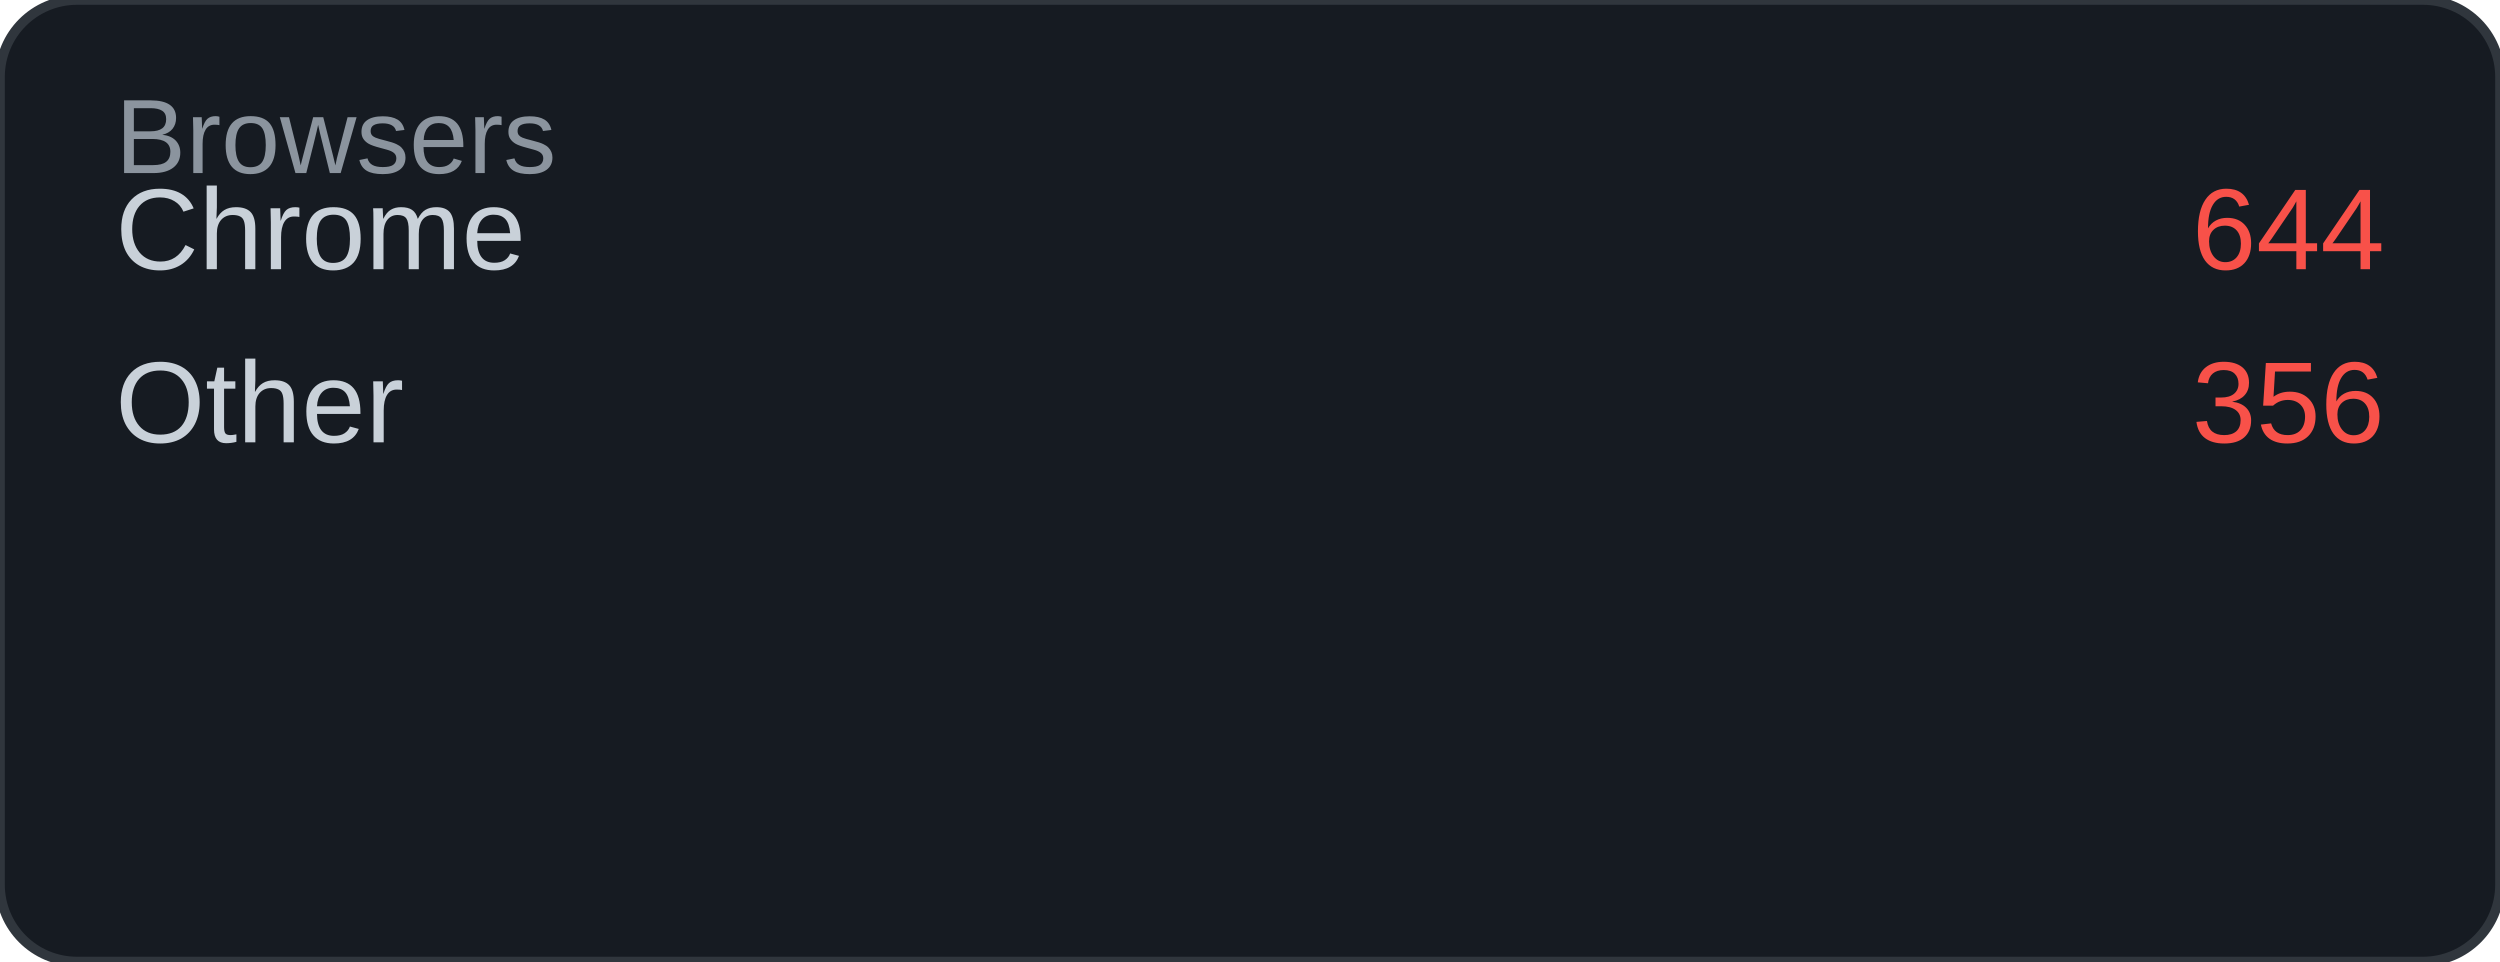
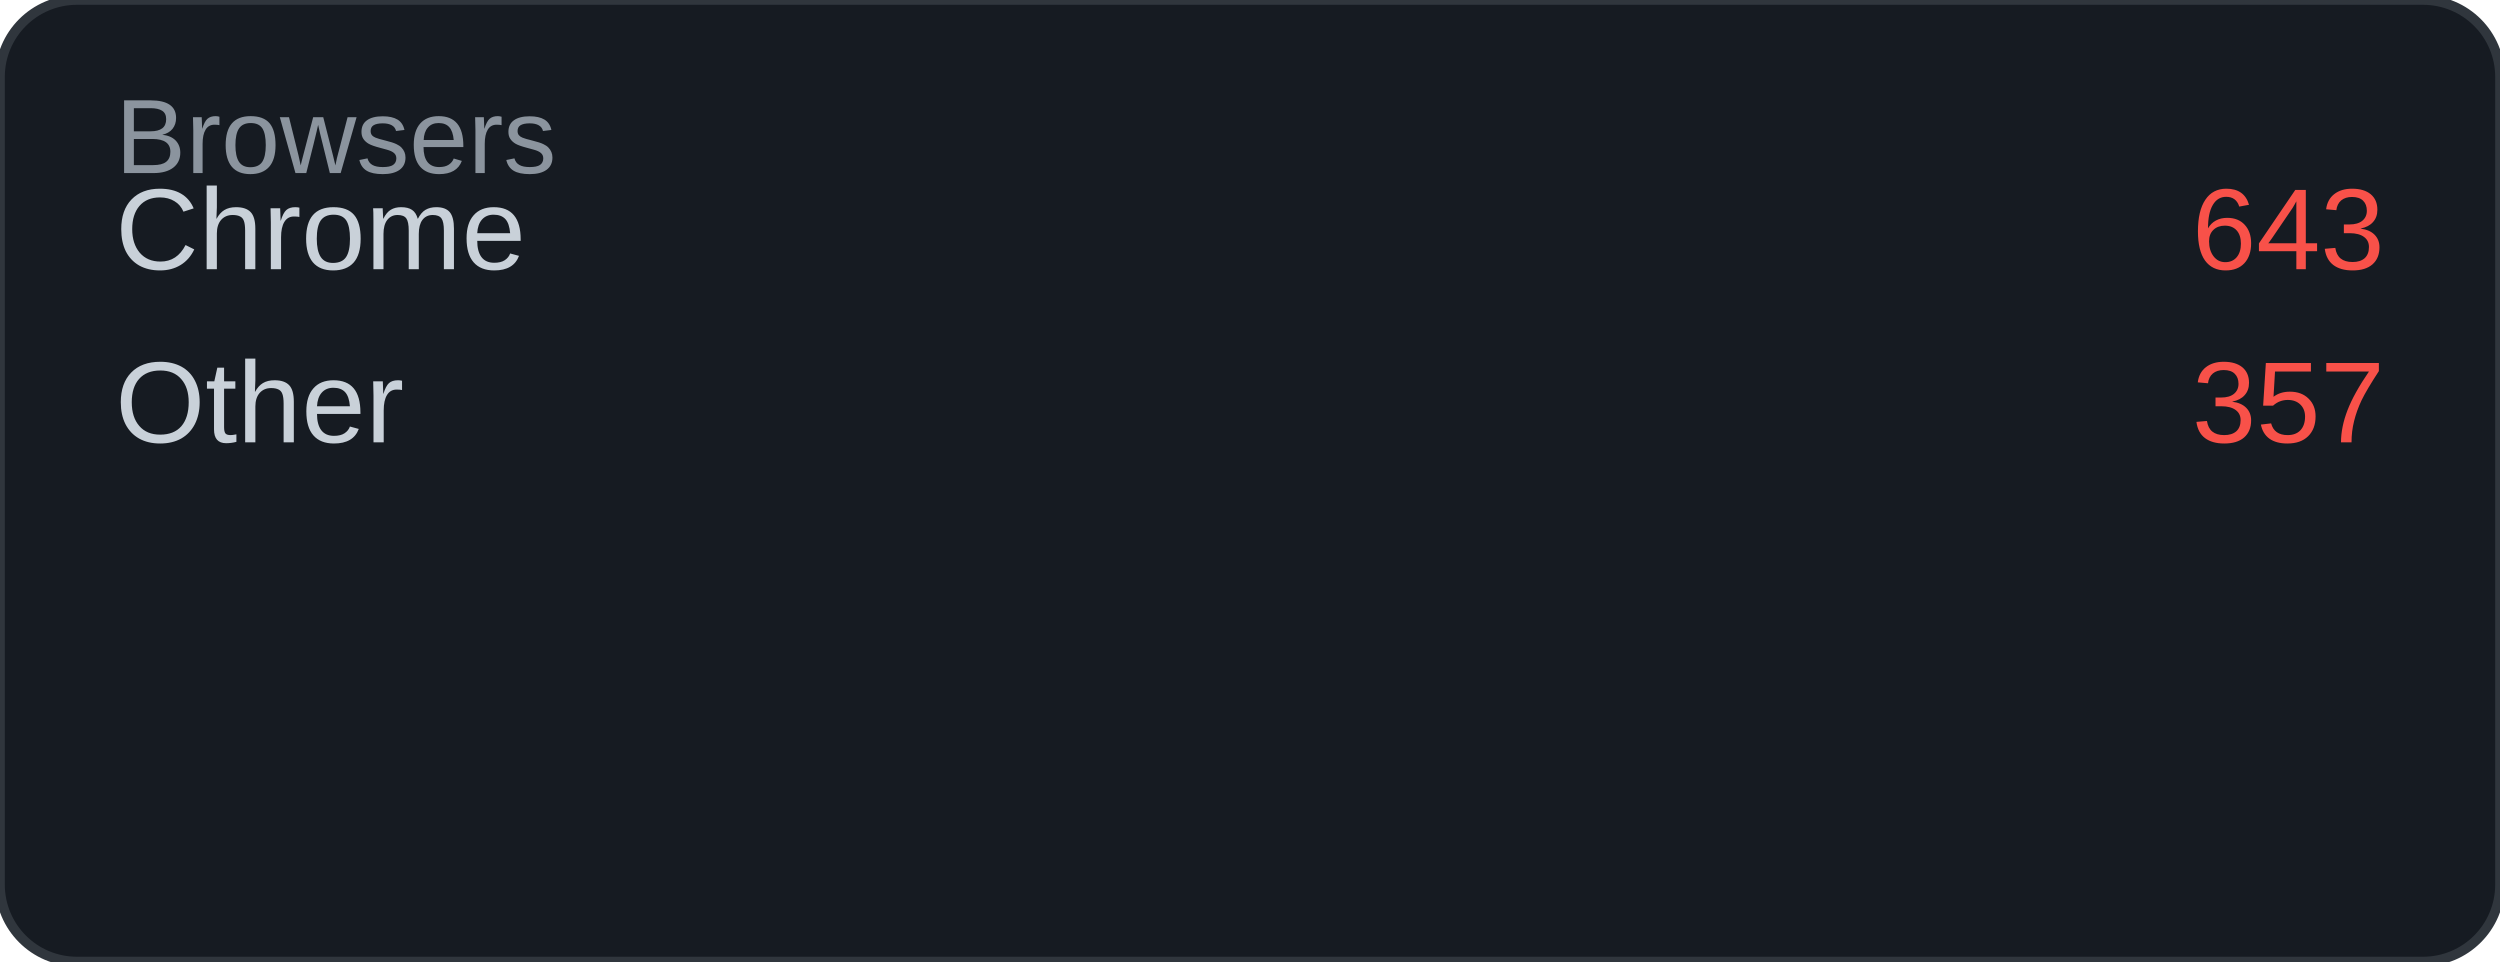
<svg xmlns="http://www.w3.org/2000/svg" width="260" height="100" viewBox="0 0 260 100">
  <rect width="260" height="100" rx="8" fill="#161b22" />
  <rect width="260" height="100" rx="8" fill="none" stroke="#30363d" stroke-width="1" />
  <text x="12" y="18" font-family="Arial, sans-serif" font-size="11" fill="#8b949e">Browsers</text>
  <text x="12" y="28" font-family="Arial, sans-serif" font-size="12" fill="#c9d1d9">Chrome</text>
-   <text x="248" y="28" font-family="Arial, sans-serif" font-size="12" fill="#f85149" text-anchor="end">644</text>
+   <text x="248" y="28" font-family="Arial, sans-serif" font-size="12" fill="#f85149" text-anchor="end">643</text>
  <text x="12" y="46" font-family="Arial, sans-serif" font-size="12" fill="#c9d1d9">Other</text>
-   <text x="248" y="46" font-family="Arial, sans-serif" font-size="12" fill="#f85149" text-anchor="end">356</text>
+   <text x="248" y="46" font-family="Arial, sans-serif" font-size="12" fill="#f85149" text-anchor="end">357</text>
</svg>
